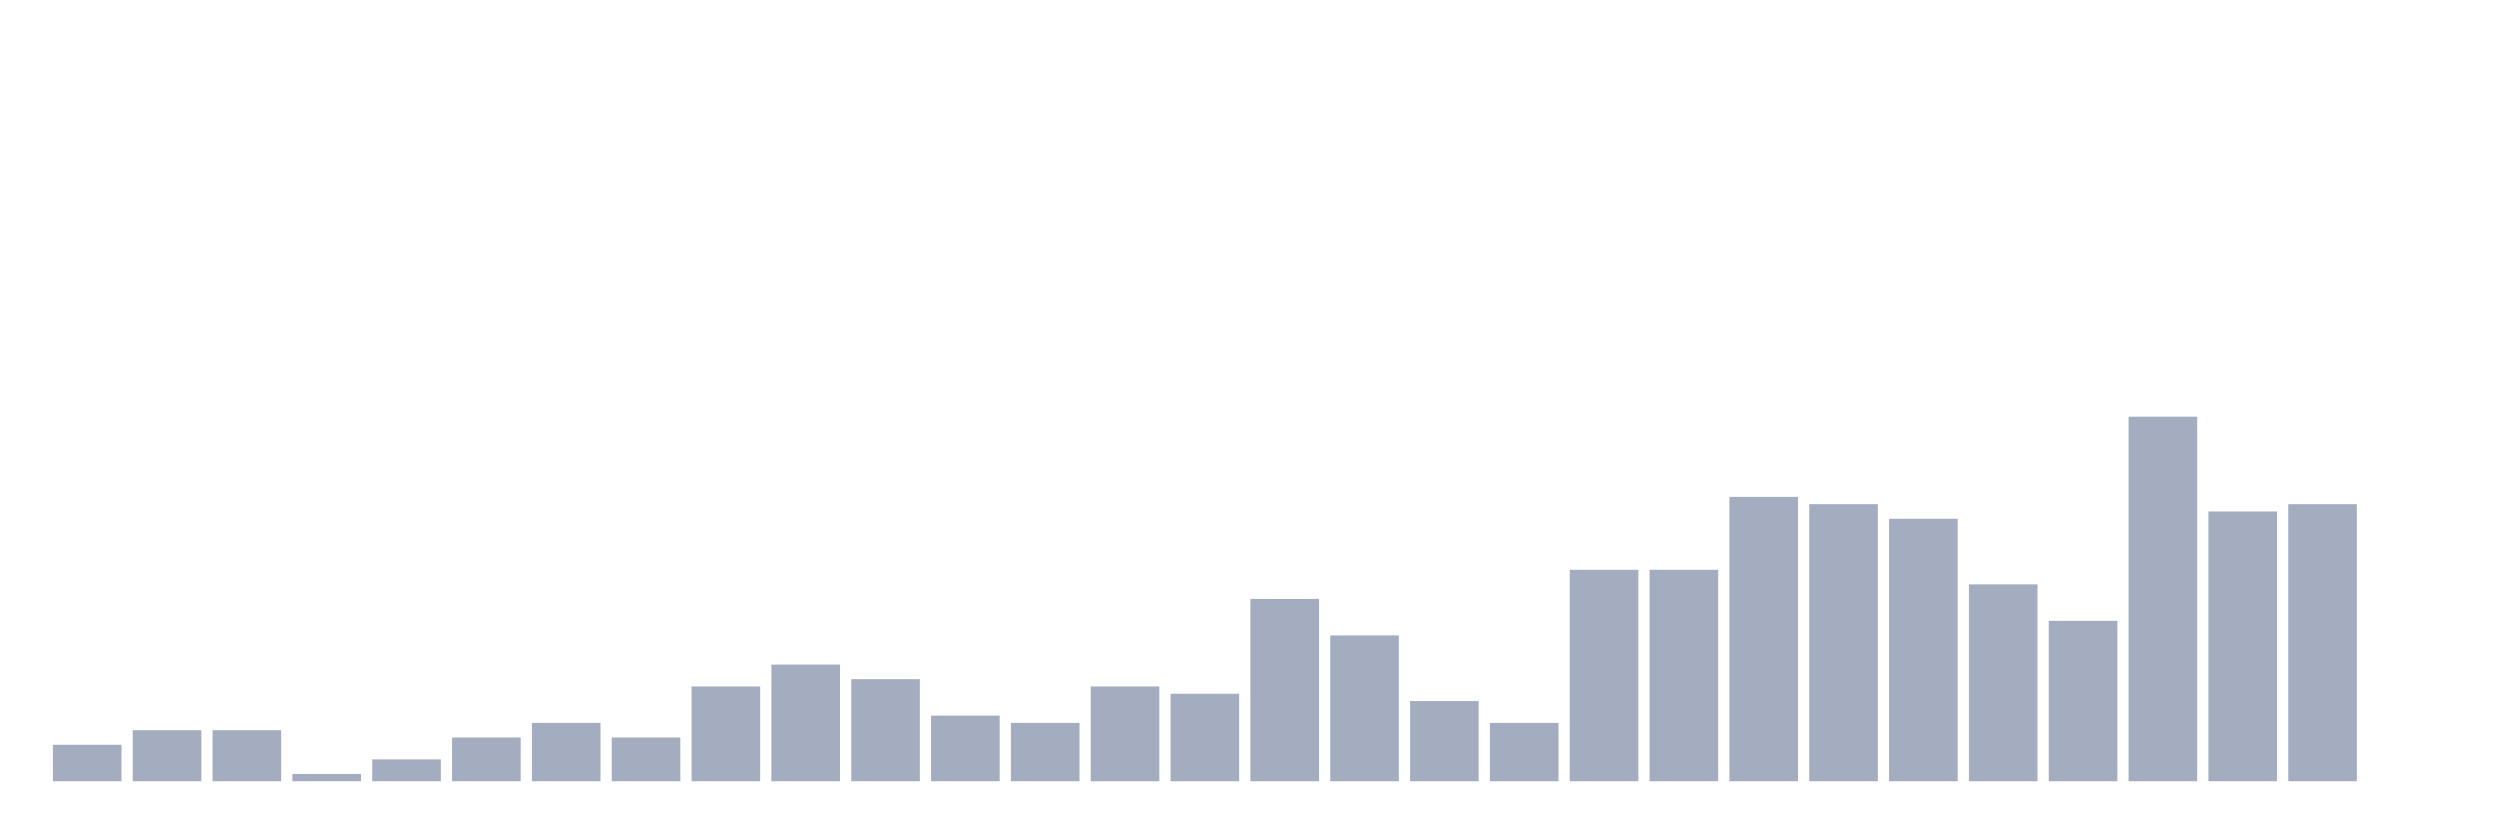
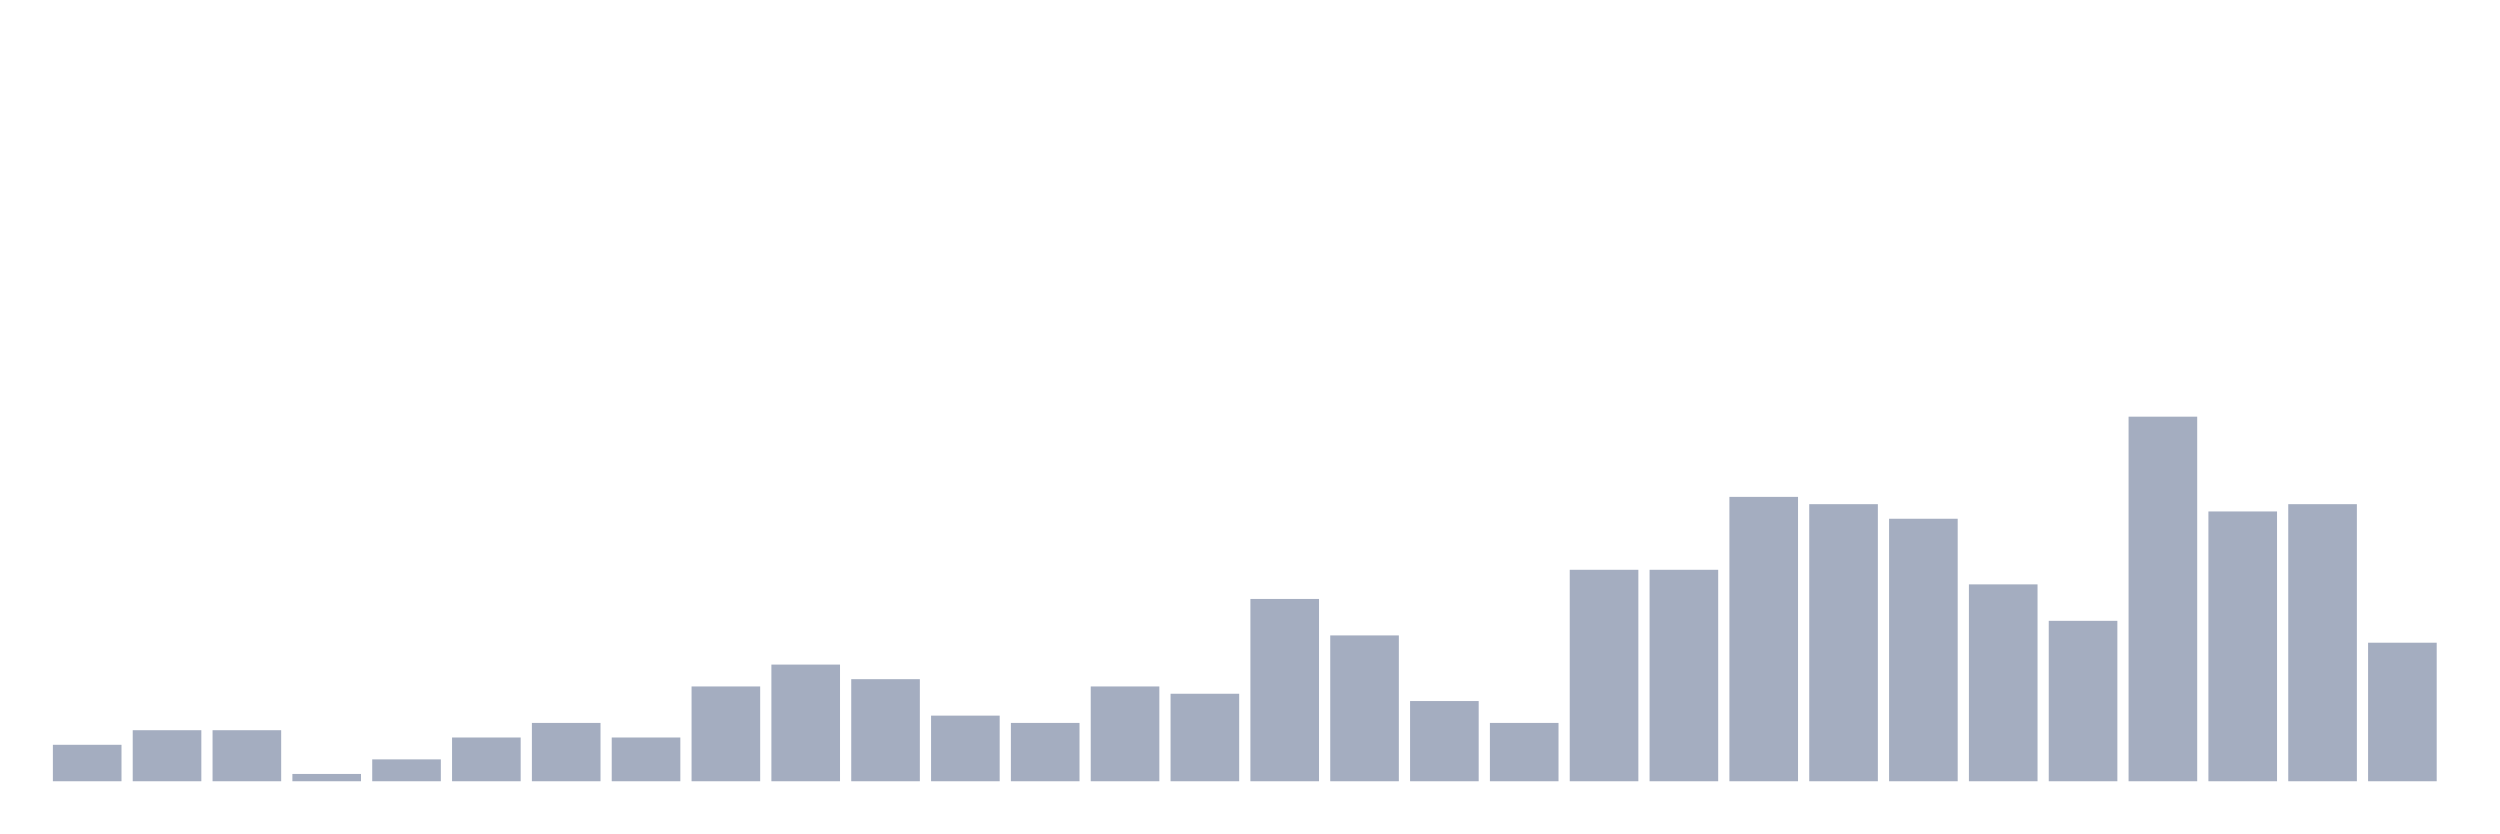
<svg xmlns="http://www.w3.org/2000/svg" viewBox="0 0 480 160">
  <g transform="translate(10,10)">
    <rect class="bar" x="0.153" width="13.175" y="133" height="7" fill="rgb(164,173,192)" />
    <rect class="bar" x="15.482" width="13.175" y="130.2" height="9.8" fill="rgb(164,173,192)" />
    <rect class="bar" x="30.81" width="13.175" y="130.2" height="9.8" fill="rgb(164,173,192)" />
    <rect class="bar" x="46.138" width="13.175" y="138.6" height="1.4" fill="rgb(164,173,192)" />
    <rect class="bar" x="61.466" width="13.175" y="135.8" height="4.2" fill="rgb(164,173,192)" />
    <rect class="bar" x="76.794" width="13.175" y="131.6" height="8.4" fill="rgb(164,173,192)" />
    <rect class="bar" x="92.123" width="13.175" y="128.8" height="11.2" fill="rgb(164,173,192)" />
    <rect class="bar" x="107.451" width="13.175" y="131.6" height="8.4" fill="rgb(164,173,192)" />
    <rect class="bar" x="122.779" width="13.175" y="121.8" height="18.2" fill="rgb(164,173,192)" />
    <rect class="bar" x="138.107" width="13.175" y="117.6" height="22.4" fill="rgb(164,173,192)" />
    <rect class="bar" x="153.436" width="13.175" y="120.4" height="19.6" fill="rgb(164,173,192)" />
    <rect class="bar" x="168.764" width="13.175" y="127.4" height="12.6" fill="rgb(164,173,192)" />
    <rect class="bar" x="184.092" width="13.175" y="128.8" height="11.2" fill="rgb(164,173,192)" />
    <rect class="bar" x="199.42" width="13.175" y="121.8" height="18.2" fill="rgb(164,173,192)" />
    <rect class="bar" x="214.748" width="13.175" y="123.2" height="16.8" fill="rgb(164,173,192)" />
    <rect class="bar" x="230.077" width="13.175" y="105" height="35" fill="rgb(164,173,192)" />
    <rect class="bar" x="245.405" width="13.175" y="112" height="28" fill="rgb(164,173,192)" />
    <rect class="bar" x="260.733" width="13.175" y="124.6" height="15.4" fill="rgb(164,173,192)" />
    <rect class="bar" x="276.061" width="13.175" y="128.8" height="11.2" fill="rgb(164,173,192)" />
    <rect class="bar" x="291.39" width="13.175" y="99.4" height="40.6" fill="rgb(164,173,192)" />
    <rect class="bar" x="306.718" width="13.175" y="99.4" height="40.6" fill="rgb(164,173,192)" />
    <rect class="bar" x="322.046" width="13.175" y="85.4" height="54.6" fill="rgb(164,173,192)" />
    <rect class="bar" x="337.374" width="13.175" y="86.8" height="53.2" fill="rgb(164,173,192)" />
    <rect class="bar" x="352.702" width="13.175" y="89.6" height="50.4" fill="rgb(164,173,192)" />
    <rect class="bar" x="368.031" width="13.175" y="102.2" height="37.8" fill="rgb(164,173,192)" />
    <rect class="bar" x="383.359" width="13.175" y="109.2" height="30.8" fill="rgb(164,173,192)" />
    <rect class="bar" x="398.687" width="13.175" y="70" height="70" fill="rgb(164,173,192)" />
    <rect class="bar" x="414.015" width="13.175" y="88.2" height="51.8" fill="rgb(164,173,192)" />
    <rect class="bar" x="429.344" width="13.175" y="86.8" height="53.2" fill="rgb(164,173,192)" />
-     <rect class="bar" x="444.672" width="13.175" y="140" height="0" fill="rgb(164,173,192)" />
+     <rect class="bar" x="444.672" width="13.175" y="113.4" height="26.6" fill="rgb(164,173,192)" />
  </g>
</svg>
